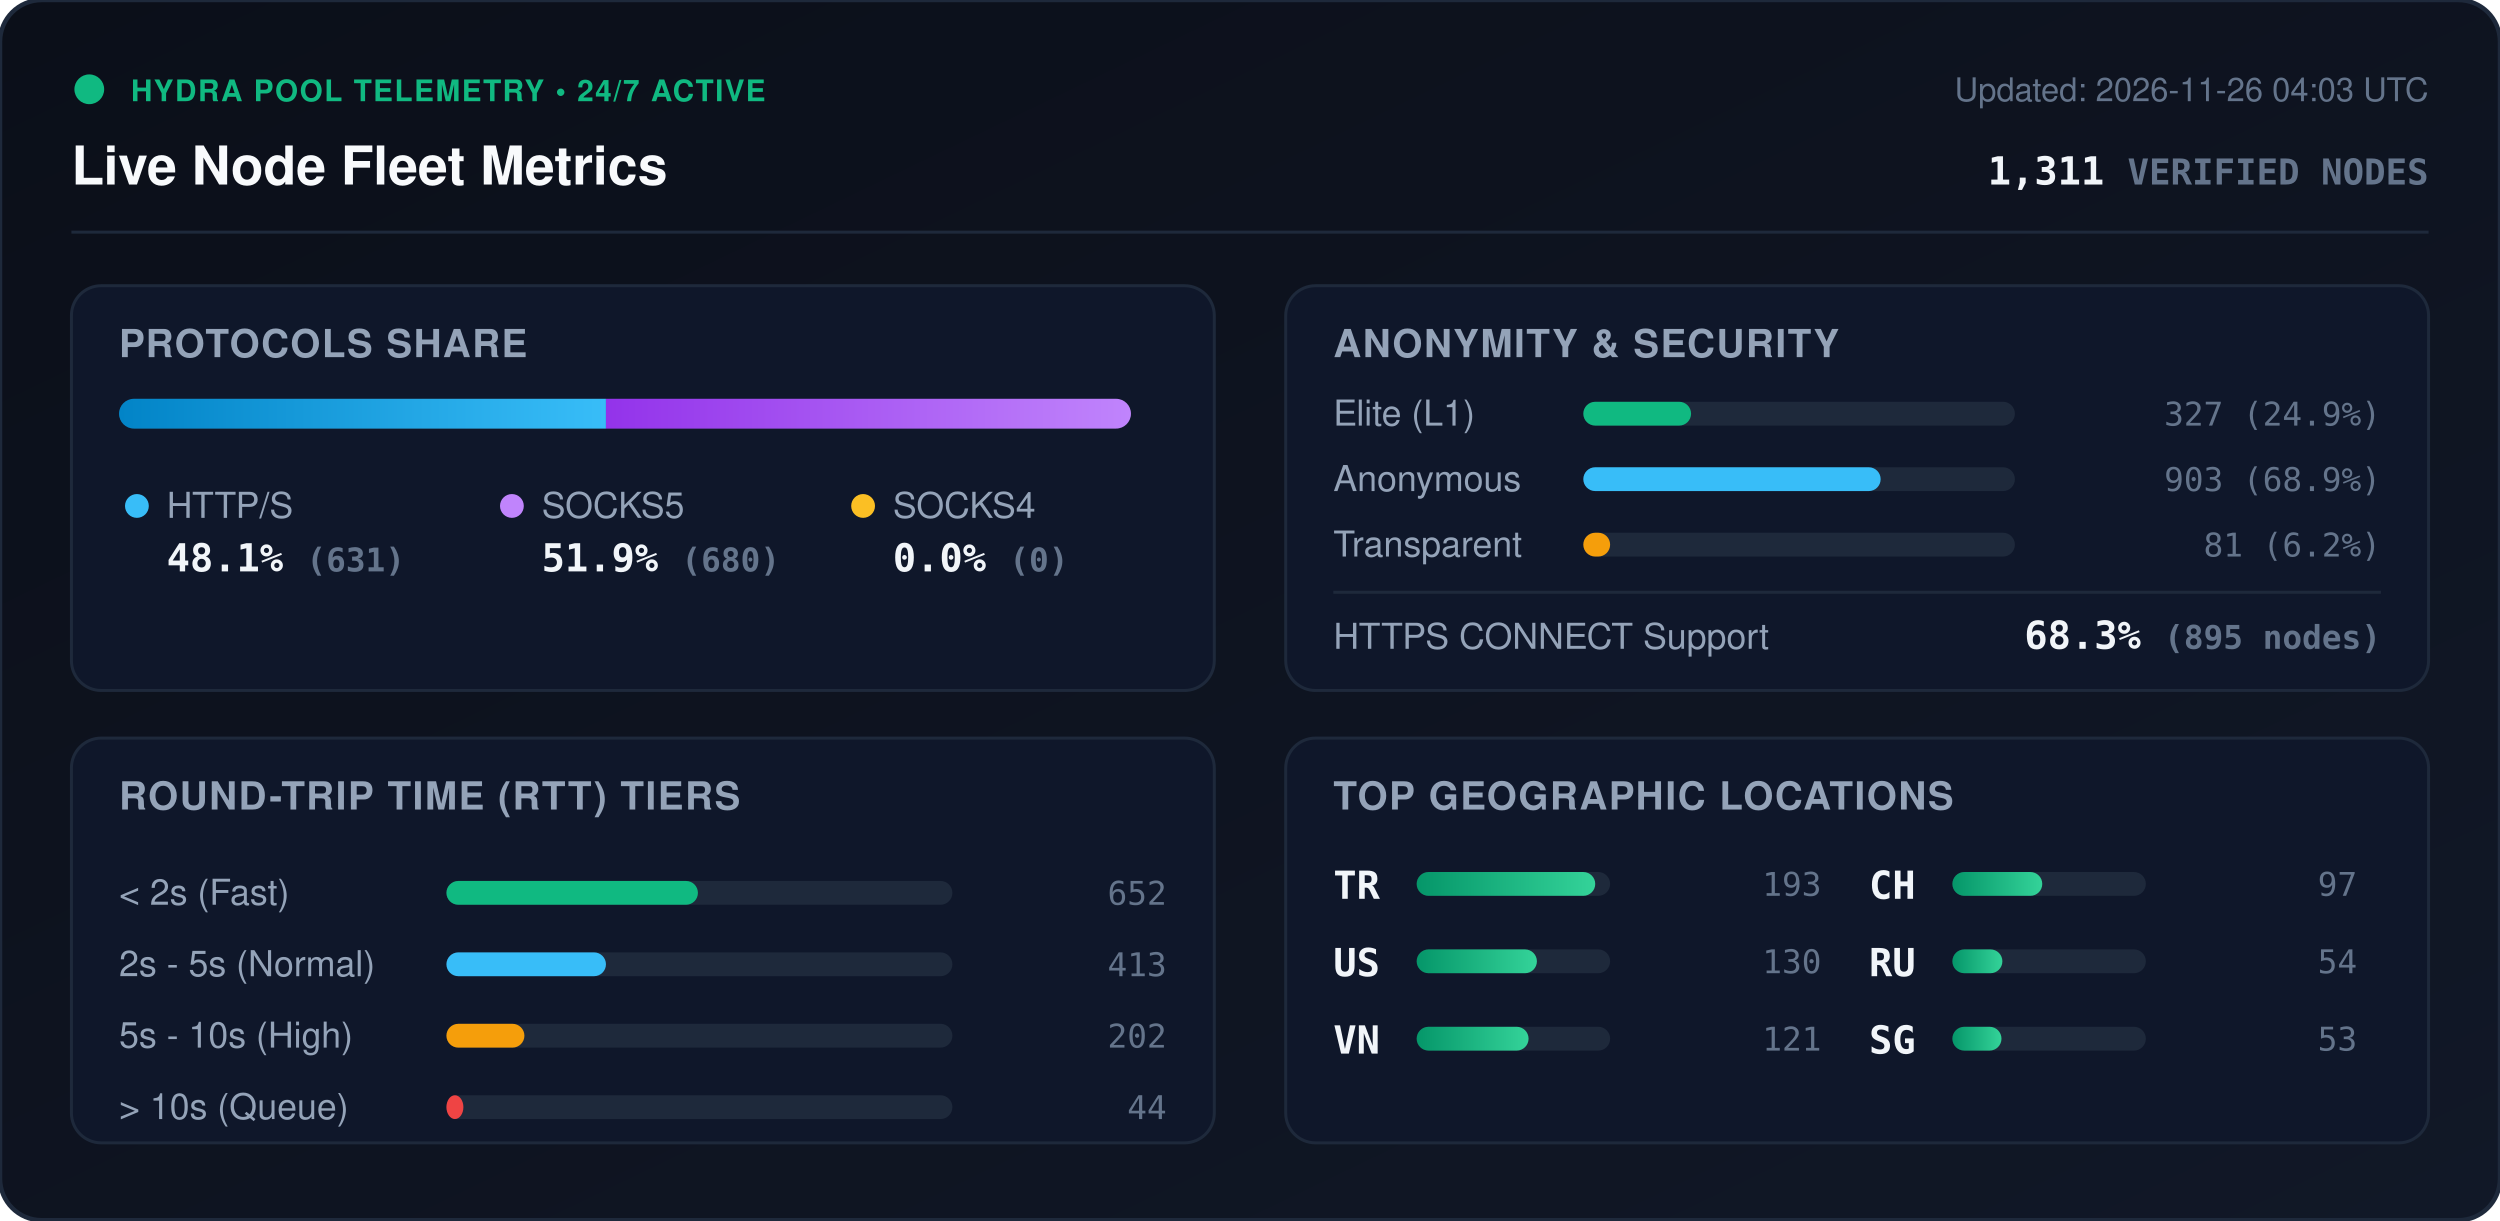
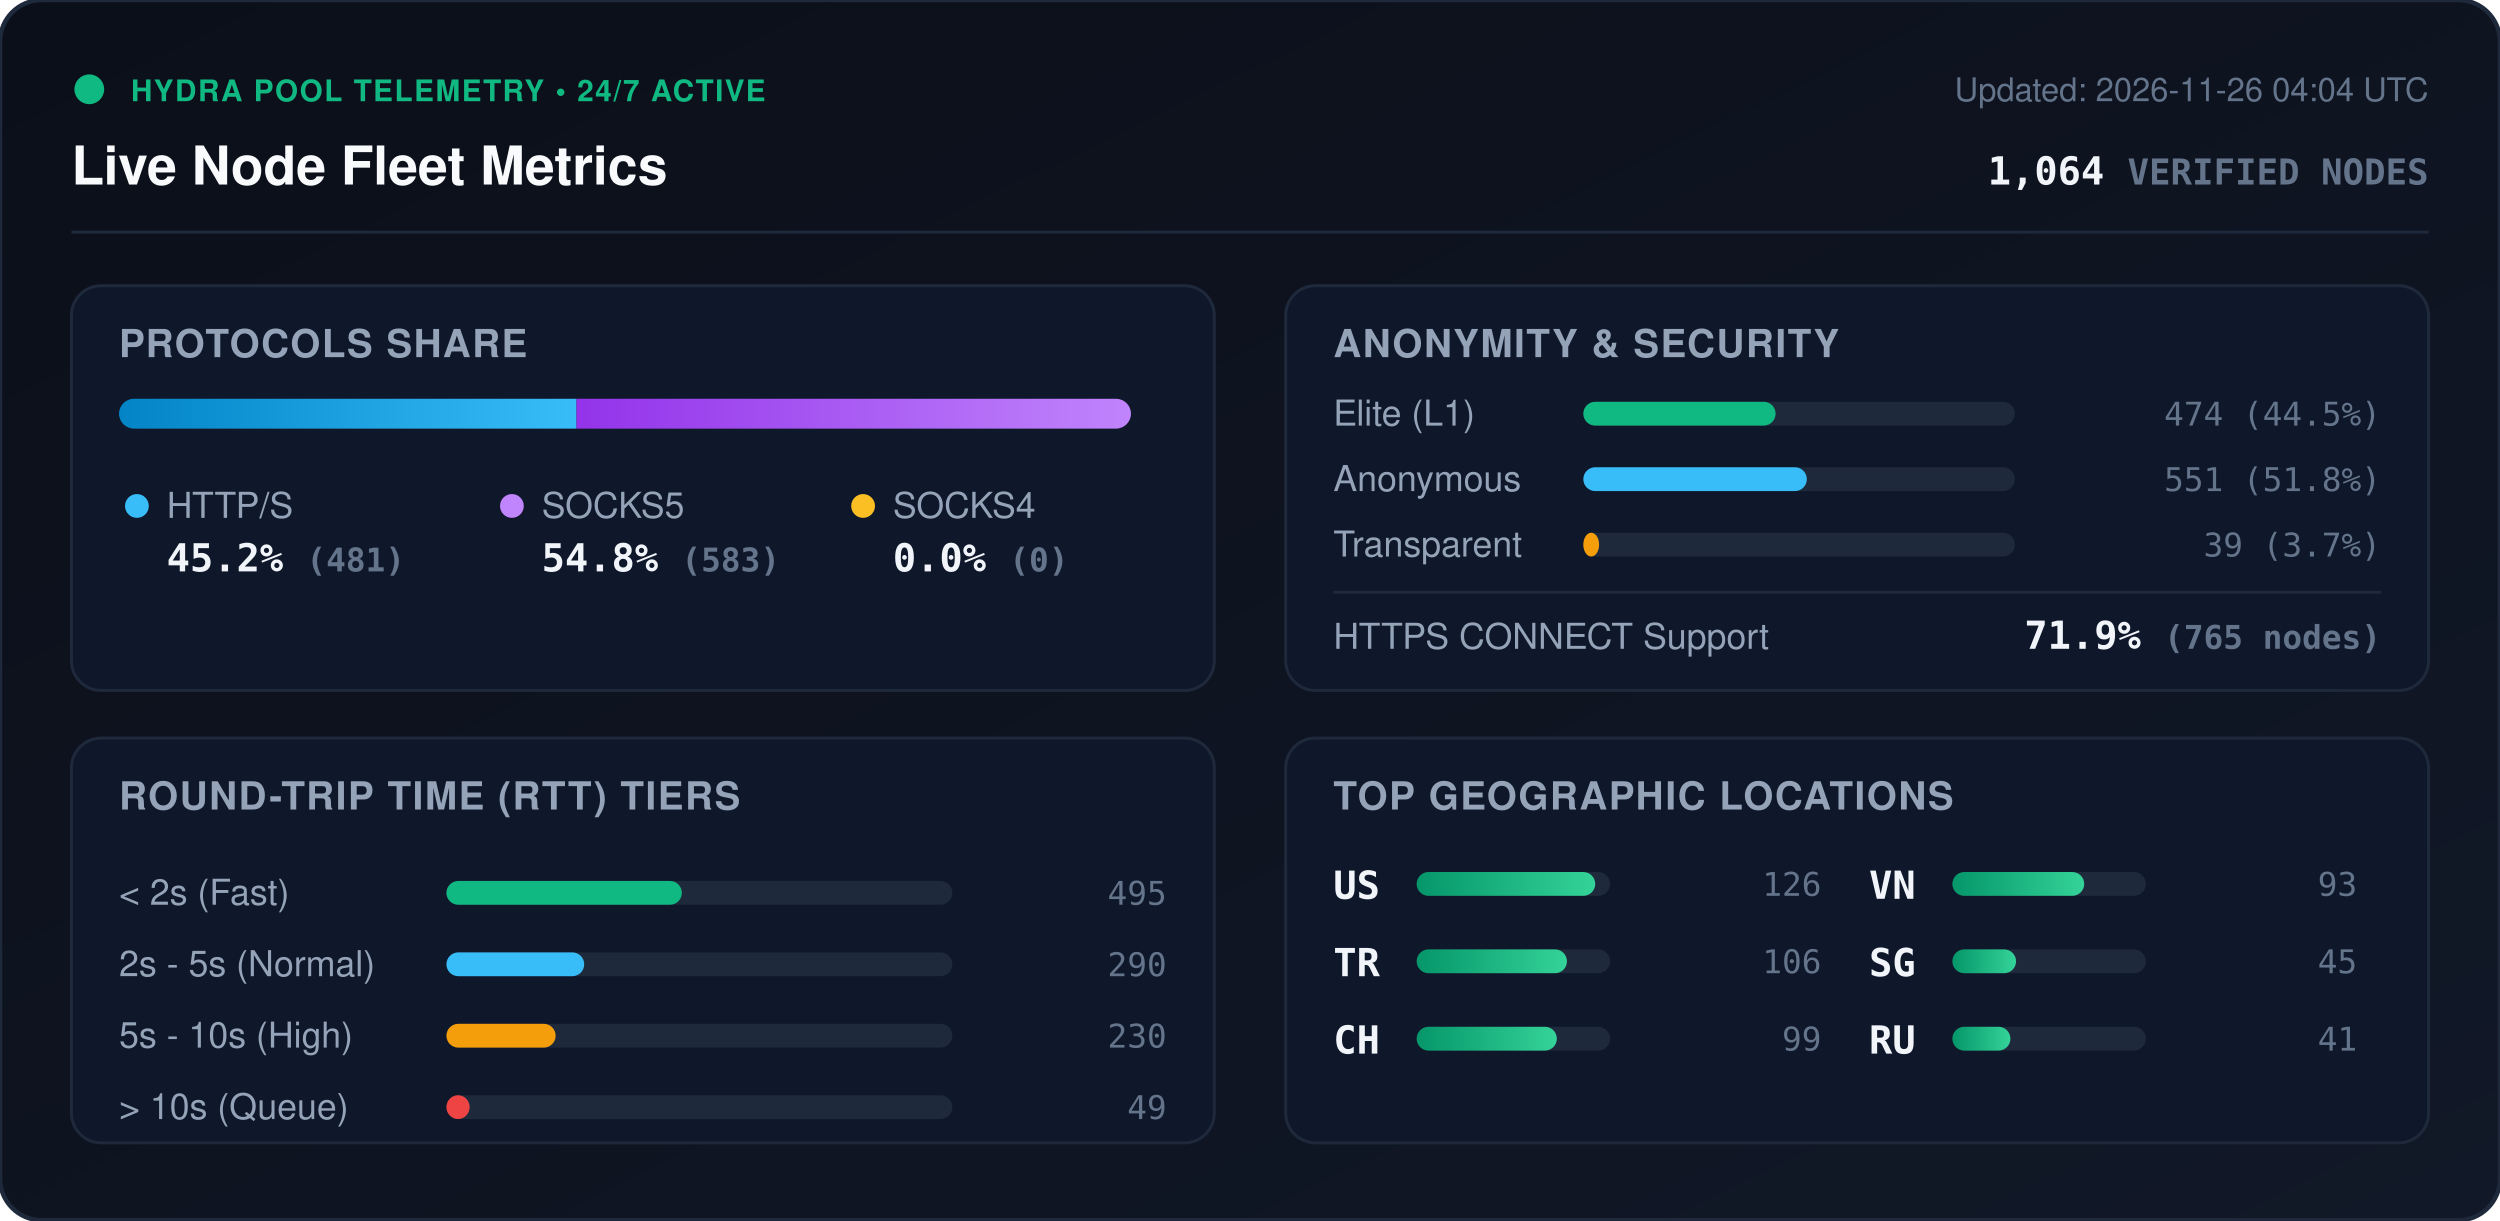
<svg xmlns="http://www.w3.org/2000/svg" viewBox="0 0 840 410" width="840" height="410" style="max-width: 100%; height: auto;">
  <defs>
    <linearGradient id="bg" x1="0%" y1="0%" x2="100%" y2="100%">
      <stop offset="0%" stop-color="#0b0f19" />
      <stop offset="100%" stop-color="#111827" />
    </linearGradient>
    <linearGradient id="bar-http" x1="0%" y1="0%" x2="100%" y2="0%">
      <stop offset="0%" stop-color="#0284c7" />
      <stop offset="100%" stop-color="#38bdf8" />
    </linearGradient>
    <linearGradient id="bar-socks5" x1="0%" y1="0%" x2="100%" y2="0%">
      <stop offset="0%" stop-color="#9333ea" />
      <stop offset="100%" stop-color="#c084fc" />
    </linearGradient>
    <linearGradient id="bar-socks4" x1="0%" y1="0%" x2="100%" y2="0%">
      <stop offset="0%" stop-color="#d97706" />
      <stop offset="100%" stop-color="#fbbf24" />
    </linearGradient>
    <linearGradient id="bar-green" x1="0%" y1="0%" x2="100%" y2="0%">
      <stop offset="0%" stop-color="#059669" />
      <stop offset="100%" stop-color="#34d399" />
    </linearGradient>
    <clipPath id="prog-track-clip">
      <rect width="340.0" height="10" rx="5" />
    </clipPath>
    <style>
      .title { font: 700 18px -apple-system, BlinkMacSystemFont, 'Segoe UI', Helvetica, Arial, sans-serif; fill: #f8fafc; }
      .sub { font: 500 11px -apple-system, BlinkMacSystemFont, 'Segoe UI', Helvetica, Arial, sans-serif; fill: #64748b; }
      .section-hdr { font: 600 13px -apple-system, BlinkMacSystemFont, 'Segoe UI', Helvetica, Arial, sans-serif; fill: #94a3b8; letter-spacing: 0.5px; }
      .metric-val { font: 700 13px -apple-system, BlinkMacSystemFont, 'Segoe UI', Helvetica, Arial, sans-serif; fill: #f1f5f9; }
      .metric-lbl { font: 500 12px -apple-system, BlinkMacSystemFont, 'Segoe UI', Helvetica, Arial, sans-serif; fill: #94a3b8; }
      .badge-txt { font: 700 10px -apple-system, BlinkMacSystemFont, 'Segoe UI', Helvetica, Arial, sans-serif; fill: #10b981; letter-spacing: 0.5px; }
      .mono { font-family: ui-monospace, SFMono-Regular, Menlo, Monaco, Consolas, monospace; }
      .pulse { animation: beacon 2s infinite ease-in-out; }
      @keyframes beacon { 0%, 100% { opacity: 1; } 50% { opacity: 0.35; } }
    </style>
  </defs>
  <rect width="840" height="410" rx="14" fill="url(#bg)" stroke="#1e293b" stroke-width="1.5" />
  <g transform="translate(24, 24)">
    <circle cx="6" cy="6" r="5" fill="#10b981" class="pulse" />
    <text x="20" y="10" class="badge-txt">HYDRA POOL TELEMETRY • 24/7 ACTIVE</text>
    <text x="0" y="38" class="title">Live Node Fleet Metrics</text>
-     <text x="792" y="10" text-anchor="end" class="sub">Updated: 2026-11-26 04:03 UTC</text>
-     <text x="792" y="38" text-anchor="end" class="metric-val mono" fill="#38bdf8">1,311 <tspan font-size="12" fill="#64748b">VERIFIED NODES</tspan>
+     <text x="792" y="10" text-anchor="end" class="sub">Updated: 2026-11-26 04:04 UTC</text>
+     <text x="792" y="38" text-anchor="end" class="metric-val mono" fill="#38bdf8">1,064 <tspan font-size="12" fill="#64748b">VERIFIED NODES</tspan>
    </text>
  </g>
  <line x1="24" y1="78" x2="816" y2="78" stroke="#1e293b" stroke-width="1" />
  <g transform="translate(24, 96)">
    <rect width="384" height="136" rx="10" fill="#0f172a" stroke="#1e293b" />
    <text x="16" y="24" class="section-hdr">PROTOCOLS SHARE</text>
    <g transform="translate(16, 38)">
      <rect width="340.0" height="10" rx="5" fill="#1e293b" />
      <g clip-path="url(#prog-track-clip)">
-         <rect x="0" width="163.6" height="10" fill="url(#bar-http)" />
-         <rect x="163.6" width="176.4" height="10" fill="url(#bar-socks5)" />
+         <rect x="0" width="153.7" height="10" fill="url(#bar-http)" />
+         <rect x="153.7" width="186.3" height="10" fill="url(#bar-socks5)" />
        <rect x="340.0" width="0.0" height="10" fill="url(#bar-socks4)" />
      </g>
    </g>
    <g transform="translate(16, 68)">
      <circle cx="6" cy="6" r="4" fill="#38bdf8" />
      <text x="16" y="10" class="metric-lbl">HTTP/S</text>
-       <text x="16" y="28" class="metric-val mono">48.1% <tspan font-size="11" fill="#64748b">(631)</tspan>
+       <text x="16" y="28" class="metric-val mono">45.2% <tspan font-size="11" fill="#64748b">(481)</tspan>
      </text>
      <circle cx="132" cy="6" r="4" fill="#c084fc" />
      <text x="142" y="10" class="metric-lbl">SOCKS5</text>
-       <text x="142" y="28" class="metric-val mono">51.9% <tspan font-size="11" fill="#64748b">(680)</tspan>
+       <text x="142" y="28" class="metric-val mono">54.8% <tspan font-size="11" fill="#64748b">(583)</tspan>
      </text>
      <circle cx="250" cy="6" r="4" fill="#fbbf24" />
      <text x="260" y="10" class="metric-lbl">SOCKS4</text>
      <text x="260" y="28" class="metric-val mono">0.0% <tspan font-size="11" fill="#64748b">(0)</tspan>
      </text>
    </g>
  </g>
  <g transform="translate(432, 96)">
    <rect width="384" height="136" rx="10" fill="#0f172a" stroke="#1e293b" />
    <text x="16" y="24" class="section-hdr">ANONYMITY &amp; SECURITY</text>
    <text x="16" y="47" class="metric-lbl">Elite (L1)</text>
    <rect x="100" y="39" width="145.0" height="8" rx="4" fill="#1e293b" />
-     <rect x="100" y="39" width="36.2" height="8" rx="4" fill="#10b981" />
-     <text x="368" y="47" text-anchor="end" class="mono sub" fill="#e2e8f0">327 (24.9%)</text>
+     <rect x="100" y="39" width="64.6" height="8" rx="4" fill="#10b981" />
+     <text x="368" y="47" text-anchor="end" class="mono sub" fill="#e2e8f0">474 (44.5%)</text>
    <text x="16" y="69" class="metric-lbl">Anonymous</text>
    <rect x="100" y="61" width="145.0" height="8" rx="4" fill="#1e293b" />
-     <rect x="100" y="61" width="99.9" height="8" rx="4" fill="#38bdf8" />
-     <text x="368" y="69" text-anchor="end" class="mono sub" fill="#e2e8f0">903 (68.9%)</text>
+     <rect x="100" y="61" width="75.1" height="8" rx="4" fill="#38bdf8" />
+     <text x="368" y="69" text-anchor="end" class="mono sub" fill="#e2e8f0">551 (51.8%)</text>
    <text x="16" y="91" class="metric-lbl">Transparent</text>
    <rect x="100" y="83" width="145.0" height="8" rx="4" fill="#1e293b" />
-     <rect x="100" y="83" width="9.0" height="8" rx="4" fill="#f59e0b" />
-     <text x="368" y="91" text-anchor="end" class="mono sub" fill="#e2e8f0">81 (6.2%)</text>
+     <rect x="100" y="83" width="5.3" height="8" rx="4" fill="#f59e0b" />
+     <text x="368" y="91" text-anchor="end" class="mono sub" fill="#e2e8f0">39 (3.7%)</text>
    <line x1="16" y1="103" x2="368" y2="103" stroke="#1e293b" stroke-width="1" />
    <text x="16" y="122" class="metric-lbl">HTTPS CONNECT Support</text>
-     <text x="368" y="122" text-anchor="end" class="metric-val mono" fill="#34d399">68.3% <tspan font-size="11" fill="#64748b">(895 nodes)</tspan>
+     <text x="368" y="122" text-anchor="end" class="metric-val mono" fill="#34d399">71.9% <tspan font-size="11" fill="#64748b">(765 nodes)</tspan>
    </text>
  </g>
  <g transform="translate(24, 248)">
    <rect width="384" height="136" rx="10" fill="#0f172a" stroke="#1e293b" />
    <text x="16" y="24" class="section-hdr">ROUND-TRIP TIME (RTT) TIERS</text>
    <g transform="translate(16, 42)">
      <text x="0" y="14" class="metric-lbl">&lt; 2s (Fast)</text>
      <rect x="110" y="6" width="170" height="8" rx="4" fill="#1e293b" />
-       <rect x="110" y="6" width="84.5" height="8" rx="4" fill="#10b981" />
-       <text x="352" y="14" text-anchor="end" class="mono sub">652</text>
+       <rect x="110" y="6" width="79.1" height="8" rx="4" fill="#10b981" />
+       <text x="352" y="14" text-anchor="end" class="mono sub">495</text>
      <text x="0" y="38" class="metric-lbl">2s - 5s (Normal)</text>
      <rect x="110" y="30" width="170" height="8" rx="4" fill="#1e293b" />
-       <rect x="110" y="30" width="53.6" height="8" rx="4" fill="#38bdf8" />
-       <text x="352" y="38" text-anchor="end" class="mono sub">413</text>
+       <rect x="110" y="30" width="46.3" height="8" rx="4" fill="#38bdf8" />
+       <text x="352" y="38" text-anchor="end" class="mono sub">290</text>
      <text x="0" y="62" class="metric-lbl">5s - 10s (High)</text>
      <rect x="110" y="54" width="170" height="8" rx="4" fill="#1e293b" />
-       <rect x="110" y="54" width="26.2" height="8" rx="4" fill="#f59e0b" />
-       <text x="352" y="62" text-anchor="end" class="mono sub">202</text>
+       <rect x="110" y="54" width="36.7" height="8" rx="4" fill="#f59e0b" />
+       <text x="352" y="62" text-anchor="end" class="mono sub">230</text>
      <text x="0" y="86" class="metric-lbl">&gt; 10s (Queue)</text>
      <rect x="110" y="78" width="170" height="8" rx="4" fill="#1e293b" />
-       <rect x="110" y="78" width="5.7" height="8" rx="4" fill="#ef4444" />
-       <text x="352" y="86" text-anchor="end" class="mono sub">44</text>
+       <rect x="110" y="78" width="7.8" height="8" rx="4" fill="#ef4444" />
+       <text x="352" y="86" text-anchor="end" class="mono sub">49</text>
    </g>
  </g>
  <g transform="translate(432, 248)">
    <rect width="384" height="136" rx="10" fill="#0f172a" stroke="#1e293b" />
    <text x="16" y="24" class="section-hdr">TOP GEOGRAPHIC LOCATIONS</text>
    <g transform="translate(16, 42)">
      <g transform="translate(0, 0)">
+         <text x="0" y="12" class="mono metric-val" font-size="12">US</text>
+         <rect x="28" y="3" width="65" height="8" rx="4" fill="#1e293b" />
+         <rect x="28" y="3" width="60.0" height="8" rx="4" fill="url(#bar-green)" />
+         <text x="164" y="11" text-anchor="end" class="mono sub">126</text>
+       </g>
+       <g transform="translate(0, 26)">
        <text x="0" y="12" class="mono metric-val" font-size="12">TR</text>
        <rect x="28" y="3" width="65" height="8" rx="4" fill="#1e293b" />
-         <rect x="28" y="3" width="60.0" height="8" rx="4" fill="url(#bar-green)" />
-         <text x="164" y="11" text-anchor="end" class="mono sub">193</text>
-       </g>
-       <g transform="translate(0, 26)">
-         <text x="0" y="12" class="mono metric-val" font-size="12">US</text>
-         <rect x="28" y="3" width="65" height="8" rx="4" fill="#1e293b" />
-         <rect x="28" y="3" width="40.4" height="8" rx="4" fill="url(#bar-green)" />
-         <text x="164" y="11" text-anchor="end" class="mono sub">130</text>
+         <rect x="28" y="3" width="50.5" height="8" rx="4" fill="url(#bar-green)" />
+         <text x="164" y="11" text-anchor="end" class="mono sub">106</text>
      </g>
      <g transform="translate(0, 52)">
+         <text x="0" y="12" class="mono metric-val" font-size="12">CH</text>
+         <rect x="28" y="3" width="65" height="8" rx="4" fill="#1e293b" />
+         <rect x="28" y="3" width="47.1" height="8" rx="4" fill="url(#bar-green)" />
+         <text x="164" y="11" text-anchor="end" class="mono sub">99</text>
+       </g>
+       <g transform="translate(180, 0)">
        <text x="0" y="12" class="mono metric-val" font-size="12">VN</text>
        <rect x="28" y="3" width="65" height="8" rx="4" fill="#1e293b" />
-         <rect x="28" y="3" width="37.6" height="8" rx="4" fill="url(#bar-green)" />
-         <text x="164" y="11" text-anchor="end" class="mono sub">121</text>
-       </g>
-       <g transform="translate(180, 0)">
-         <text x="0" y="12" class="mono metric-val" font-size="12">CH</text>
-         <rect x="28" y="3" width="65" height="8" rx="4" fill="#1e293b" />
-         <rect x="28" y="3" width="30.2" height="8" rx="4" fill="url(#bar-green)" />
-         <text x="164" y="11" text-anchor="end" class="mono sub">97</text>
+         <rect x="28" y="3" width="44.3" height="8" rx="4" fill="url(#bar-green)" />
+         <text x="164" y="11" text-anchor="end" class="mono sub">93</text>
      </g>
      <g transform="translate(180, 26)">
+         <text x="0" y="12" class="mono metric-val" font-size="12">SG</text>
+         <rect x="28" y="3" width="65" height="8" rx="4" fill="#1e293b" />
+         <rect x="28" y="3" width="21.4" height="8" rx="4" fill="url(#bar-green)" />
+         <text x="164" y="11" text-anchor="end" class="mono sub">45</text>
+       </g>
+       <g transform="translate(180, 52)">
        <text x="0" y="12" class="mono metric-val" font-size="12">RU</text>
        <rect x="28" y="3" width="65" height="8" rx="4" fill="#1e293b" />
-         <rect x="28" y="3" width="16.8" height="8" rx="4" fill="url(#bar-green)" />
-         <text x="164" y="11" text-anchor="end" class="mono sub">54</text>
-       </g>
-       <g transform="translate(180, 52)">
-         <text x="0" y="12" class="mono metric-val" font-size="12">SG</text>
-         <rect x="28" y="3" width="65" height="8" rx="4" fill="#1e293b" />
-         <rect x="28" y="3" width="16.5" height="8" rx="4" fill="url(#bar-green)" />
-         <text x="164" y="11" text-anchor="end" class="mono sub">53</text>
+         <rect x="28" y="3" width="19.5" height="8" rx="4" fill="url(#bar-green)" />
+         <text x="164" y="11" text-anchor="end" class="mono sub">41</text>
      </g>
    </g>
  </g>
</svg>
